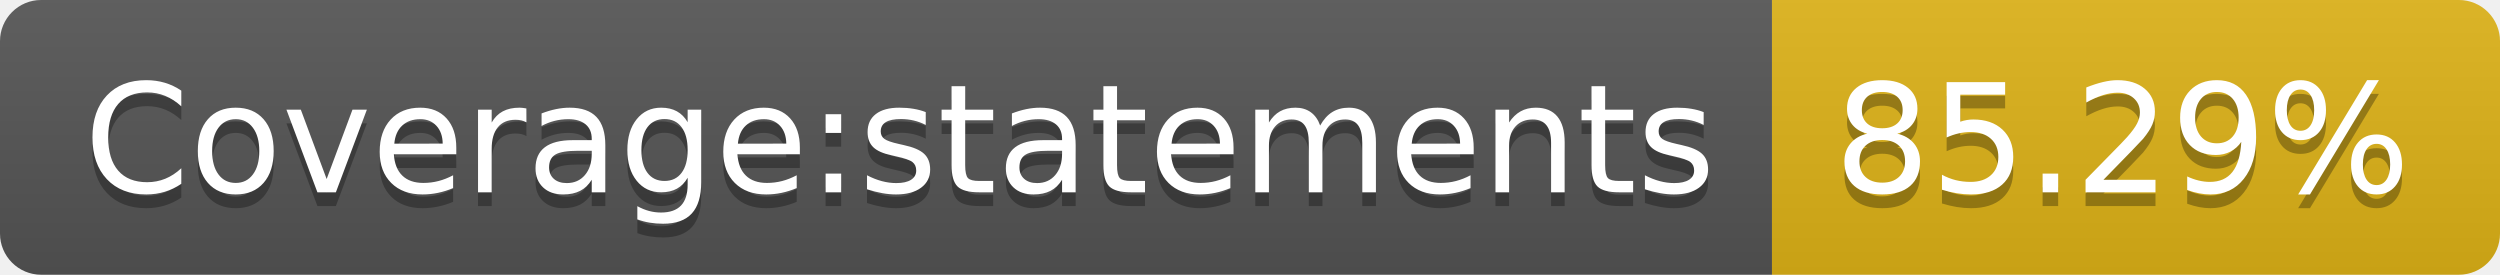
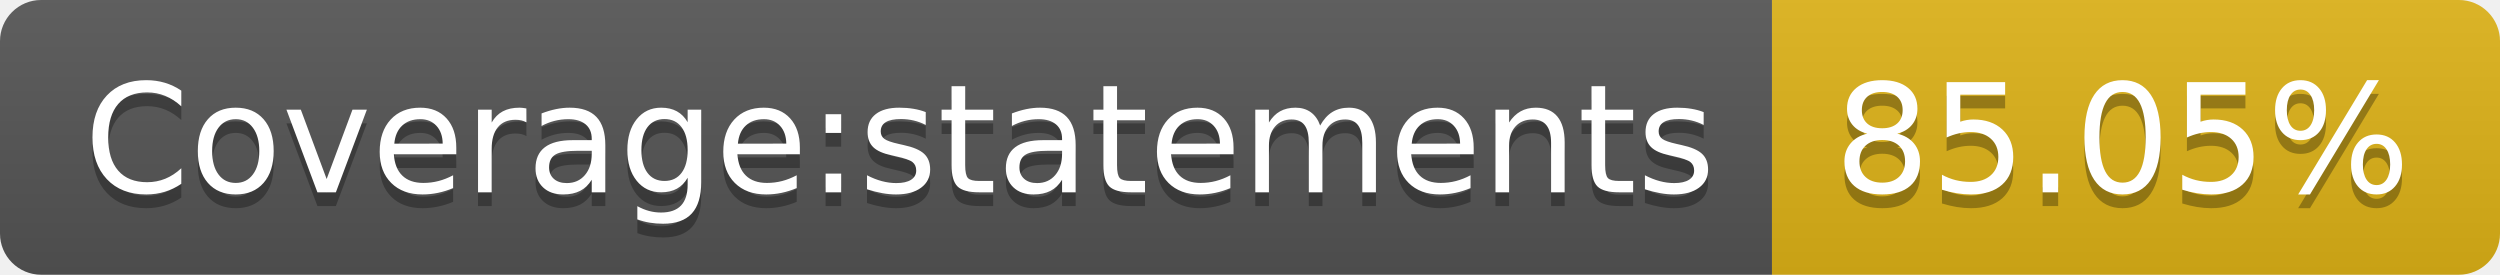
<svg xmlns="http://www.w3.org/2000/svg" width="182" height="20">
  <linearGradient id="b" x2="0" y2="100%">
    <stop offset="0" stop-color="#bbb" stop-opacity=".1" />
    <stop offset="1" stop-opacity=".1" />
  </linearGradient>
  <clipPath id="a">
    <rect width="182" height="20" rx="3" fill="#fff" />
  </clipPath>
  <g clip-path="url(#a)">
    <path fill="#555" d="M0 0h129v20H0z" />
    <path fill="#dfb317" d="M129 0h53v20H129z" />
    <path fill="url(#b)" d="M0 0h182v20H0z" />
  </g>
  <g fill="#fff" text-anchor="middle" font-family="DejaVu Sans,Verdana,Geneva,sans-serif" font-size="110">
    <text x="655" y="150" fill="#010101" fill-opacity=".3" transform="scale(.1)" textLength="1190">Coverage:statements</text>
    <text x="655" y="140" transform="scale(.1)" textLength="1190">Coverage:statements</text>
-     <text x="1545" y="150" fill="#010101" fill-opacity=".3" transform="scale(.1)" textLength="430">85.29%</text>
-     <text x="1545" y="140" transform="scale(.1)" textLength="430">85.29%</text>
+     <text x="1545" y="150" fill="#010101" fill-opacity=".3" transform="scale(.1)" textLength="430">85.05%</text>
+     <text x="1545" y="140" transform="scale(.1)" textLength="430">85.05%</text>
  </g>
</svg>
